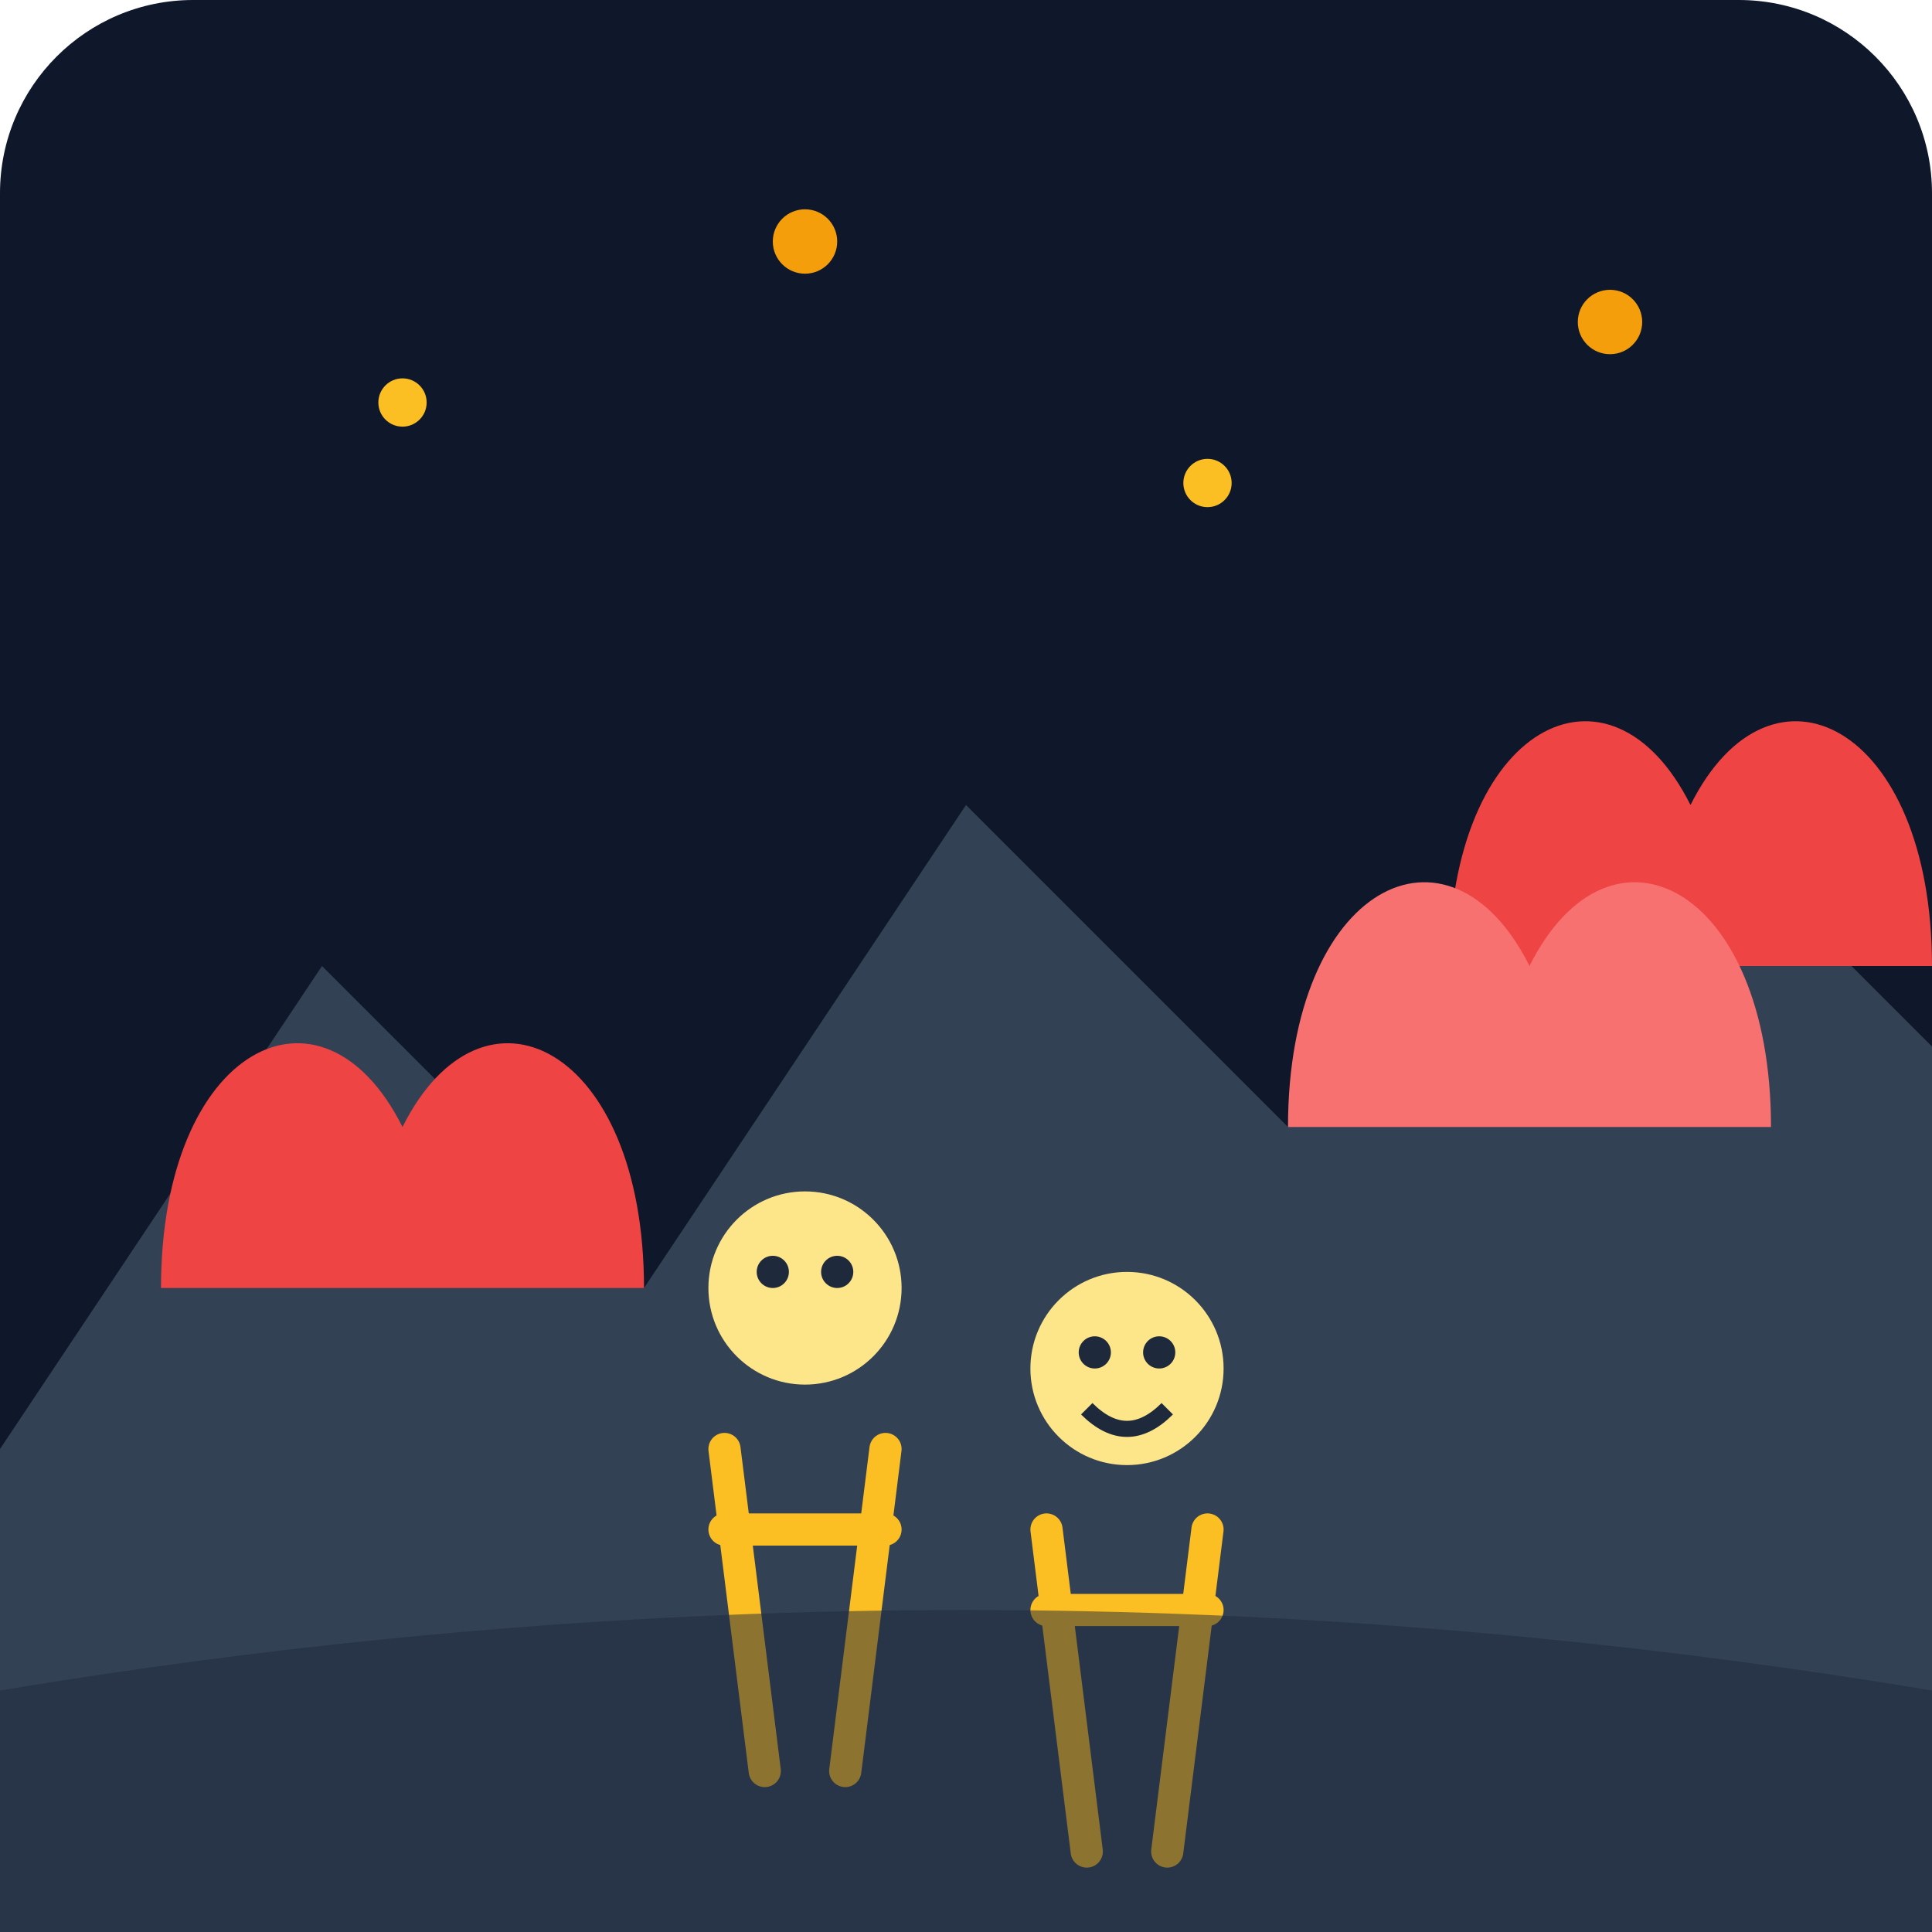
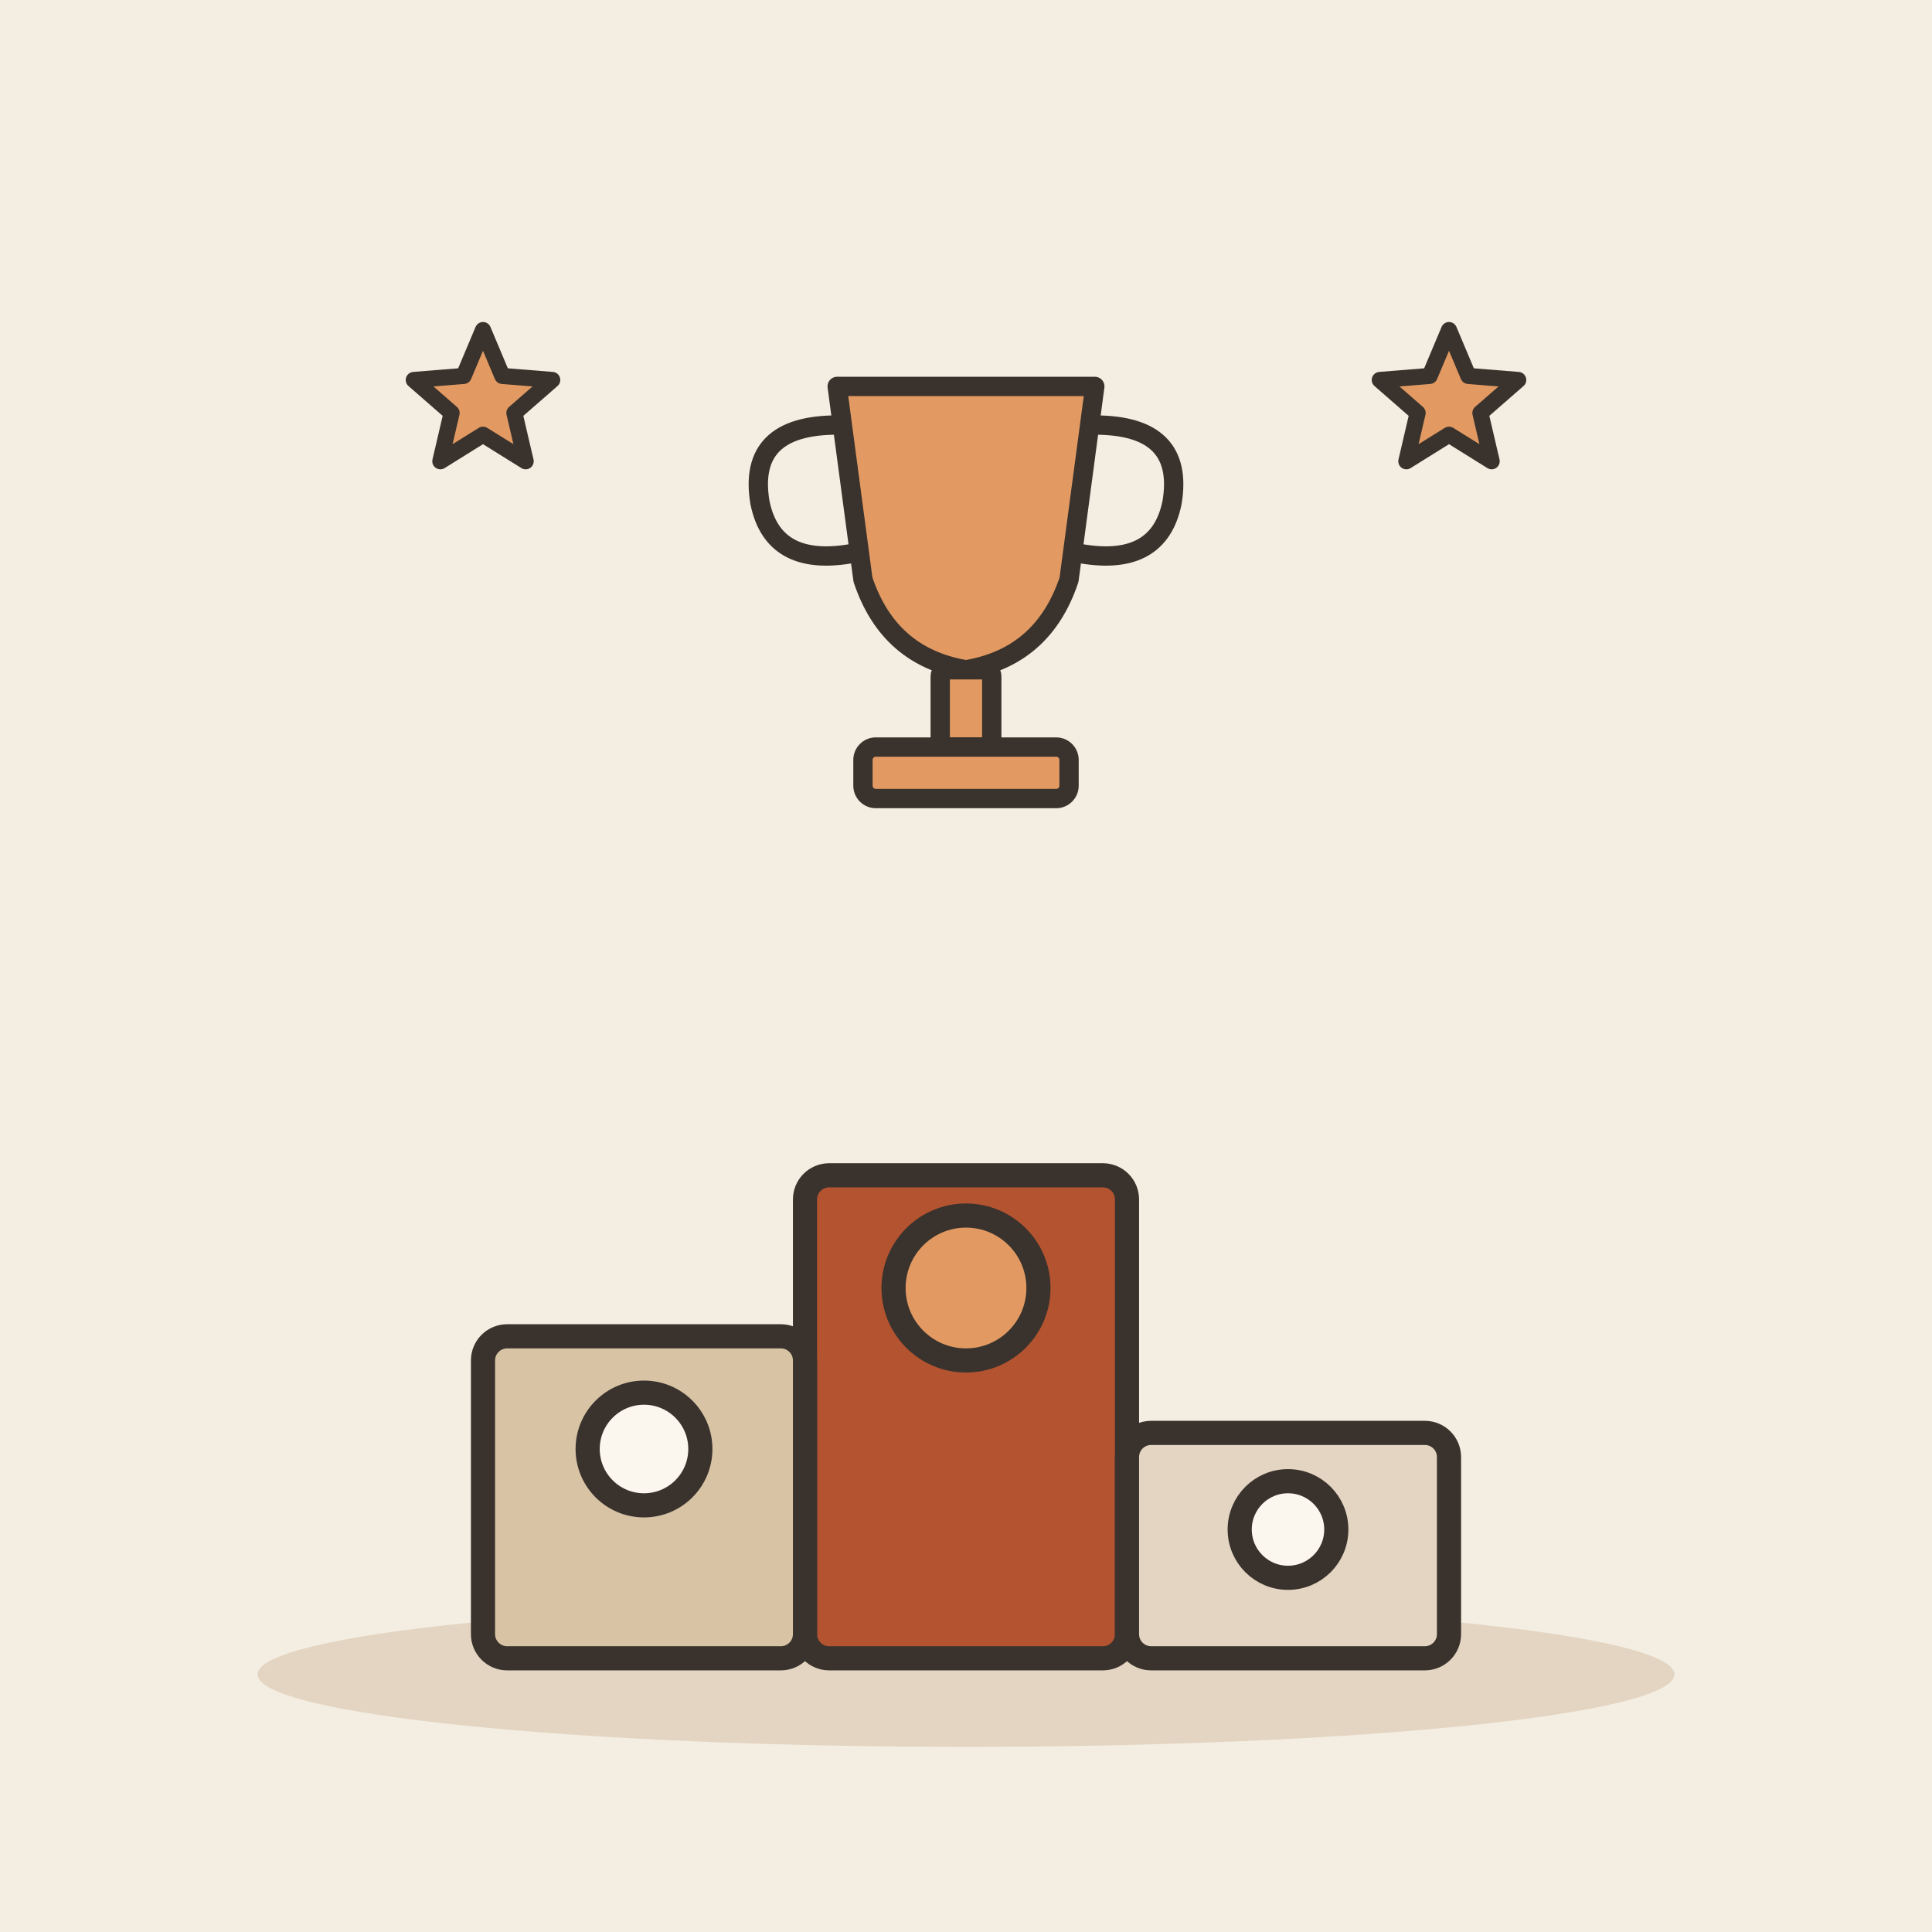
- <svg xmlns="http://www.w3.org/2000/svg" viewBox="0 0 240 240">
-   <defs>
-     <linearGradient id="bgGrad" x1="0" y1="0" x2="0" y2="240">
-       <stop offset="0%" stop-color="#0f172a" />
-       <stop offset="100%" stop-color="#1e293b" />
-     </linearGradient>
-   </defs>
-   <rect width="240" height="240" rx="24" fill="url(#bgGrad)" />
-   <path d="M0 180 L40 120 L80 160 L120 100 L160 140 L200 90 L240 130 L240 240 L0 240 Z" fill="#334155" />
-   <path d="M180 120 C180 90, 200 80, 210 100 C220 80, 240 90, 240 120 Z" fill="#ef4444" />
-   <path d="M160 140 C160 110, 180 100, 190 120 C200 100, 220 110, 220 140 Z" fill="#f87171" />
-   <path d="M20 160 C20 130, 40 120, 50 140 C60 120, 80 130, 80 160 Z" fill="#ef4444" />
-   <g transform="translate(80, 140)">
-     <circle cx="20" cy="20" r="12" fill="#fde68a" />
-     <path d="M10 40 L15 80 M30 40 L25 80" stroke="#fbbf24" stroke-width="4" stroke-linecap="round" />
-     <path d="M10 50 L30 50" stroke="#fbbf24" stroke-width="4" stroke-linecap="round" />
-     <circle cx="16" cy="18" r="2" fill="#1e293b" />
-     <circle cx="24" cy="18" r="2" fill="#1e293b" />
+ <svg xmlns="http://www.w3.org/2000/svg" viewBox="0 0 240 240" data-style="editorial">
+   <rect width="240" height="240" fill="#F4EDE2" />
+   <ellipse cx="120" cy="208" rx="88" ry="9" fill="#E3D5C1" />
+   <g transform="translate(120 206)">
+     <rect x="-20" y="-60" width="40" height="60" rx="3" fill="#B4532F" stroke="#3A332D" stroke-width="3" stroke-linecap="round" stroke-linejoin="round" />
+     <rect x="-60" y="-40" width="40" height="40" rx="3" fill="#D8C3A5" stroke="#3A332D" stroke-width="3" stroke-linecap="round" stroke-linejoin="round" />
+     <rect x="20" y="-28" width="40" height="28" rx="3" fill="#E3D5C1" stroke="#3A332D" stroke-width="3" stroke-linecap="round" stroke-linejoin="round" />
+     <circle cx="0" cy="-46" r="9" fill="#E39A62" stroke="#3A332D" stroke-width="3" stroke-linecap="round" stroke-linejoin="round" />
+     <circle cx="-40" cy="-26" r="7" fill="#FBF6EE" stroke="#3A332D" stroke-width="3" stroke-linecap="round" stroke-linejoin="round" />
+     <circle cx="40" cy="-16" r="6" fill="#FBF6EE" stroke="#3A332D" stroke-width="3" stroke-linecap="round" stroke-linejoin="round" />
  </g>
-   <g transform="translate(120, 150)">
-     <circle cx="20" cy="20" r="12" fill="#fde68a" />
-     <path d="M10 40 L15 80 M30 40 L25 80" stroke="#fbbf24" stroke-width="4" stroke-linecap="round" />
-     <path d="M10 50 L30 50" stroke="#fbbf24" stroke-width="4" stroke-linecap="round" />
-     <circle cx="16" cy="18" r="2" fill="#1e293b" />
-     <circle cx="24" cy="18" r="2" fill="#1e293b" />
-     <path d="M15 25 Q20 30 25 25" stroke="#1e293b" stroke-width="2" fill="none" />
+   <g transform="translate(120 80) scale(0.8 0.8)">
+     <path d="M-20 -40L20 -40L16 -10Q12 2 0 4Q-12 2 -16 -10Z" fill="#E39A62" stroke="#3A332D" stroke-width="3" stroke-linecap="round" stroke-linejoin="round" />
+     <path d="M-20 -34Q-34 -34 -32 -22Q-30 -12 -18 -14M20 -34Q34 -34 32 -22Q30 -12 18 -14" fill="none" stroke="#3A332D" stroke-width="3" stroke-linecap="round" stroke-linejoin="round" />
+     <rect x="-4" y="4" width="8" height="12" rx="1" fill="#E39A62" stroke="#3A332D" stroke-width="3" stroke-linecap="round" stroke-linejoin="round" />
+     <rect x="-16" y="16" width="32" height="8" rx="2" fill="#E39A62" stroke="#3A332D" stroke-width="3" stroke-linecap="round" stroke-linejoin="round" />
  </g>
-   <circle cx="50" cy="50" r="3" fill="#fbbf24" />
-   <circle cx="100" cy="30" r="4" fill="#f59e0b" />
-   <circle cx="150" cy="60" r="3" fill="#fbbf24" />
-   <circle cx="200" cy="40" r="4" fill="#f59e0b" />
-   <path d="M0 210 Q120 190 240 210 L240 240 L0 240 Z" fill="#1e293b" opacity="0.5" />
+   <path d="M60.0 41.0L62.4 46.7L68.6 47.2L63.9 51.3L65.3 57.3L60.0 54.0L54.7 57.3L56.1 51.3L51.4 47.2L57.6 46.7Z" fill="#E39A62" stroke="#3A332D" stroke-width="2" stroke-linecap="round" stroke-linejoin="round" />
+   <path d="M180.0 41.0L182.4 46.7L188.6 47.2L183.9 51.3L185.3 57.3L180.0 54.0L174.7 57.3L176.1 51.3L171.4 47.2L177.6 46.7Z" fill="#E39A62" stroke="#3A332D" stroke-width="2" stroke-linecap="round" stroke-linejoin="round" />
</svg>
